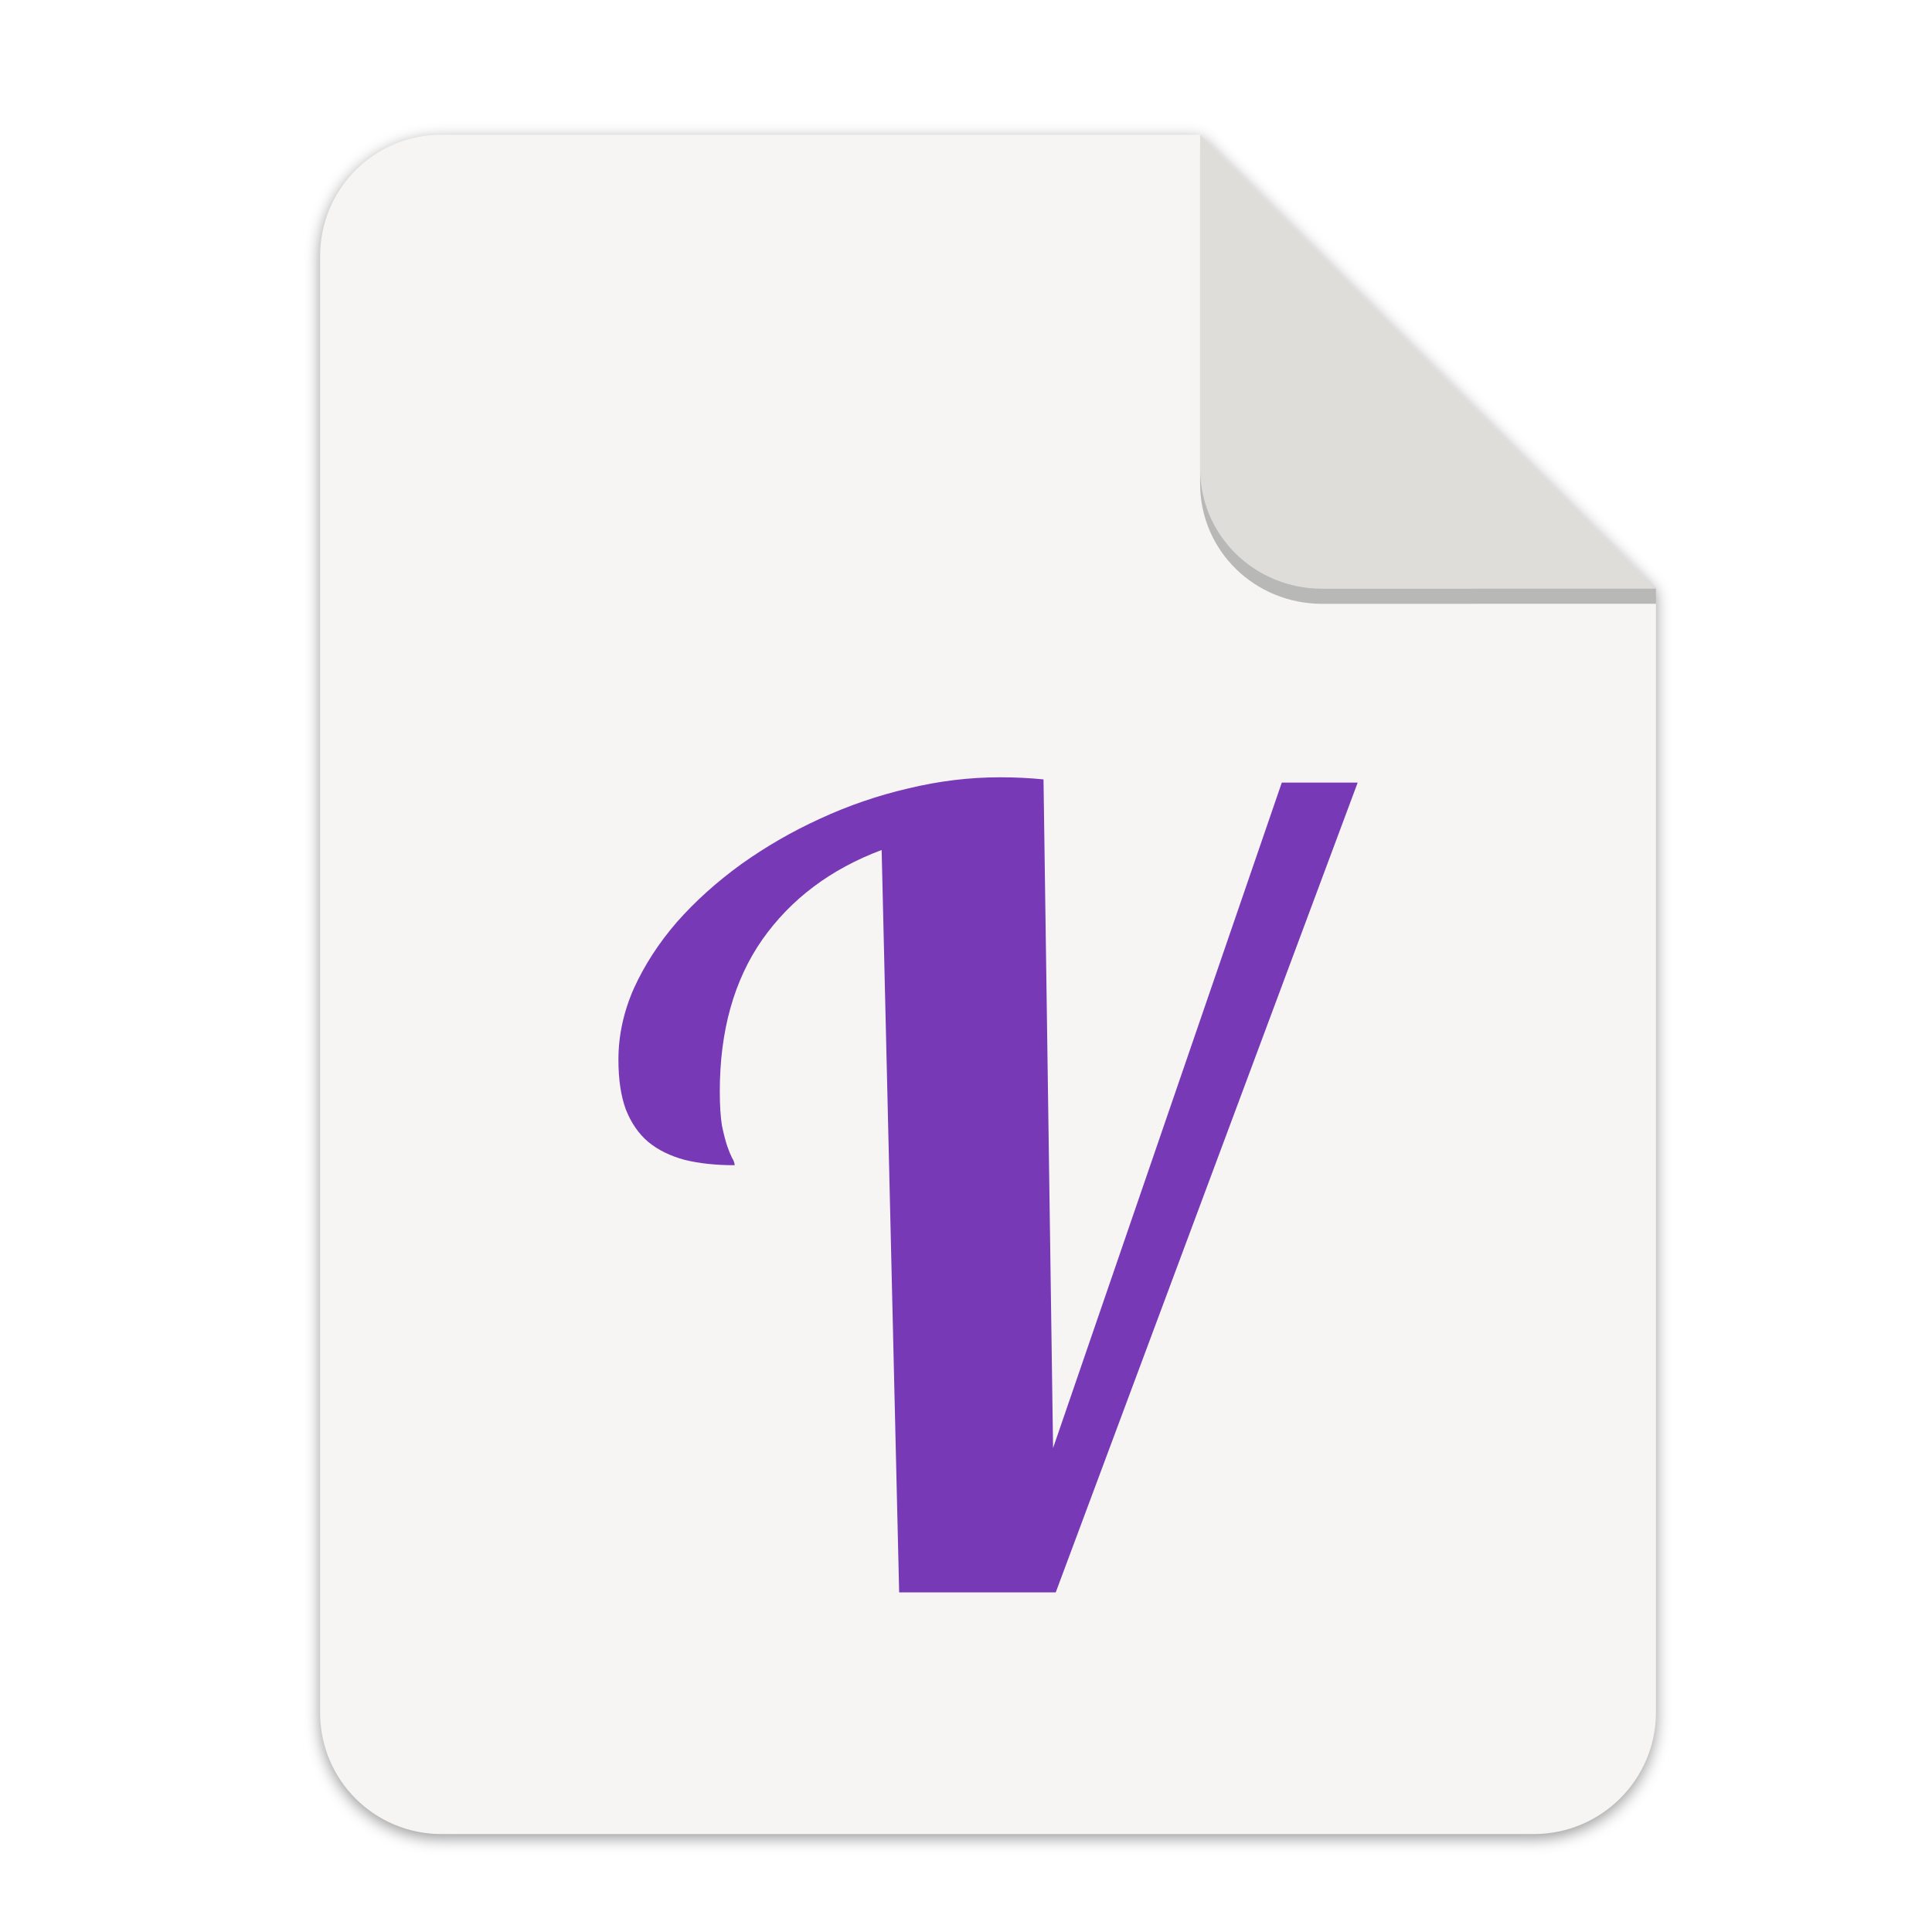
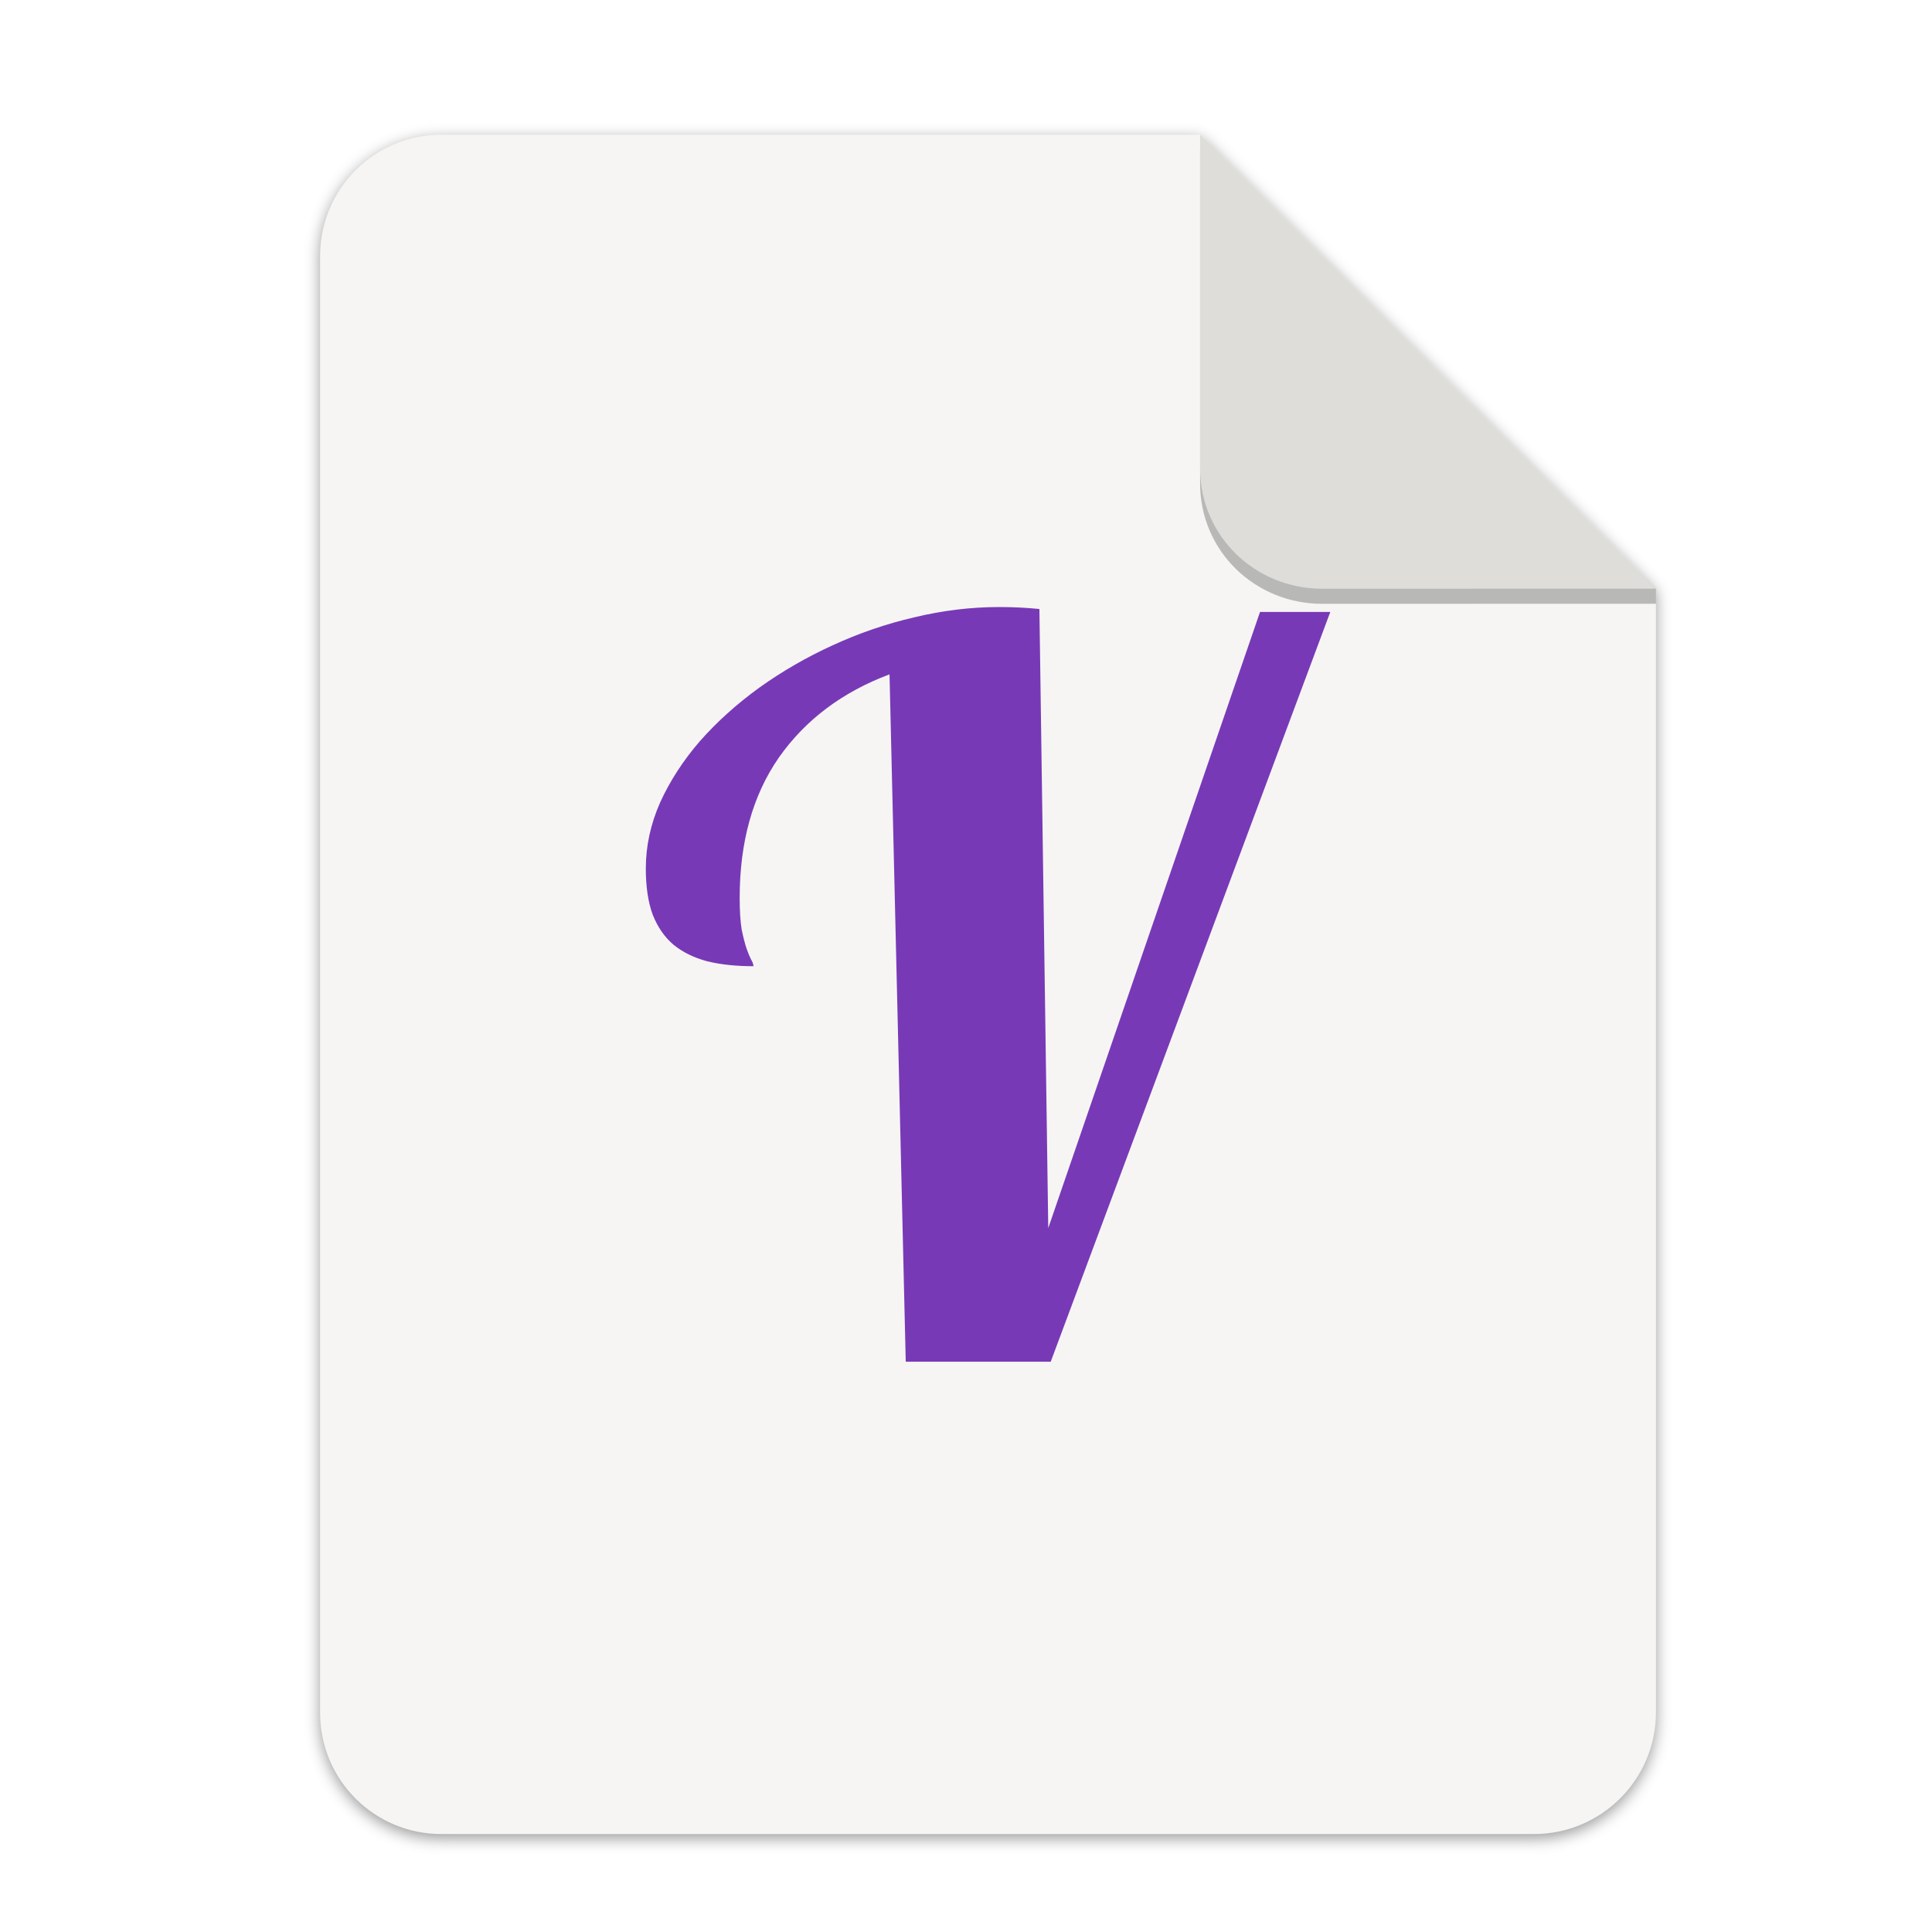
<svg xmlns="http://www.w3.org/2000/svg" width="256" height="256" version="1.1" viewBox="0 0 67.73 67.73" id="svg37">
  <defs id="defs17">
    <linearGradient id="linearGradient4226" x1="529.655" x2="-35.31" y1="401.584" y2="119.093" gradientTransform="matrix(0 -.1198893 .1198859 0 .36278 292.5483)" gradientUnits="userSpaceOnUse">
      <stop style="stop-color:#f2f2f2" offset="0" id="stop2" />
      <stop style="stop-color:#f9f9f9" offset="1" id="stop4" />
    </linearGradient>
    <linearGradient id="linearGradient4358" x1="88" x2="488" y1="88" y2="488" gradientUnits="userSpaceOnUse">
      <stop style="stop-color:#000000;stop-opacity:.588" offset="0" id="stop7" />
      <stop style="stop-color:#000000;stop-opacity:0" offset=".88" id="stop9" />
      <stop style="stop-color:#000000" offset="1" id="stop11" />
    </linearGradient>
    <filter id="filter4346" x="-.01" y="-.01" width="1.026" height="1.022" style="color-interpolation-filters:sRGB">
      <feGaussianBlur stdDeviation="2.12" id="feGaussianBlur14" />
    </filter>
    <filter style="color-interpolation-filters:sRGB" id="filter16020-3" x="-0.014" width="1.027" y="-0.011" height="1.021">
      <feGaussianBlur stdDeviation="2" id="feGaussianBlur16022-6" />
    </filter>
    <filter id="filter4346-3" x="-0.01" y="-0.01" width="1.026" height="1.022" style="color-interpolation-filters:sRGB">
      <feGaussianBlur stdDeviation="2.12" id="feGaussianBlur14-6" />
    </filter>
    <linearGradient id="linearGradient4226-5" x1="529.655" x2="-35.31" y1="401.584" y2="119.093" gradientTransform="matrix(0,-0.1198893,-0.1198859,0,67.01645,292.5483)" gradientUnits="userSpaceOnUse">
      <stop style="stop-color:#76c22b" offset="0" id="stop2-6" />
      <stop style="stop-color:#a6d74f" offset="1" id="stop4-2" />
    </linearGradient>
  </defs>
  <g transform="matrix(0.1329783,0,0,0.1329783,0.6058244,28.61488)" style="display:inline;stroke-width:0.25;enable-background:new" id="g17498">
    <g transform="translate(0,-3.4178172e-6)" style="display:inline;stroke-width:0.25;enable-background:new" id="g17498-7">
      <path style="display:inline;opacity:0.4;fill:#000000;fill-opacity:1;stroke:none;stroke-width:0.5;stroke-linejoin:round;stroke-miterlimit:4;stroke-dasharray:none;stroke-opacity:1;filter:url(#filter16020-3);enable-background:new" clip-path="none" d="m 111.828,-178.55 h 200 L 432,-58.879 432.005,237.361 c 3.1e-4,17.728 -14.449,32.088 -32.177,32.088 h -288 c -17.728,0 -32,-14.272 -32,-32 v -384 c 0,-17.728 14.272,-32 32,-32 z" id="path6869-5" />
      <path id="rect2069-3" d="m 111.828,-179.672 h 200 L 432,-60 l 0.005,296.24 c 3.1e-4,17.728 -14.449,32.088 -32.177,32.088 h -288 c -17.728,0 -32,-14.272 -32,-32 v -384 c 0,-17.728 14.272,-32 32,-32 z" clip-path="none" style="display:inline;opacity:1;fill:#f6f5f4;fill-opacity:1;stroke:none;stroke-width:0.5;stroke-linejoin:round;stroke-miterlimit:4;stroke-dasharray:none;stroke-opacity:1;enable-background:new" />
      <path style="display:inline;opacity:0.25;vector-effect:none;fill:#000000;fill-opacity:1;stroke:none;stroke-width:0.5;stroke-linecap:butt;stroke-linejoin:round;stroke-miterlimit:4;stroke-dasharray:none;stroke-dashoffset:0;stroke-opacity:1;enable-background:new" d="m 311.828,-175.692 v 88 c 0,17.728 14.442,31.694 32.17,31.694 L 432,-56.021 V -60 Z" id="path836" />
      <path id="rect26812-5" d="m 311.828,-179.672 v 88 c 0,17.728 14.442,31.694 32.17,31.694 L 432,-60 Z" style="display:inline;opacity:1;vector-effect:none;fill:#deddda;fill-opacity:1;stroke:none;stroke-width:0.5;stroke-linecap:butt;stroke-linejoin:round;stroke-miterlimit:4;stroke-dasharray:none;stroke-dashoffset:0;stroke-opacity:1;enable-background:new" />
      <g transform="matrix(7.520022,0,0,7.520022,-389.9314,-1927.643)" id="g37" />
-       <g transform="matrix(8.18608,0,0,8.18608,2.147496,-164.7812)" style="fill:#7839b7" id="g31">
+       <g transform="matrix(7.579331,0,0,7.579331,20.95677,-198.2102)" style="fill:#7839b7" id="g31">
        <path d="M 28.138,45.125 27.574,21.216 q -2.461,0.923 -3.845,2.888 -1.367,1.965 -1.367,4.888 0,0.667 0.068,1.094 0.085,0.41 0.171,0.667 0.085,0.239 0.154,0.376 0.085,0.137 0.085,0.239 -0.906,0 -1.606,-0.171 -0.701,-0.188 -1.179,-0.581 Q 19.593,30.223 19.336,29.573 19.097,28.924 19.097,27.967 q 0,-1.162 0.496,-2.29 0.513,-1.128 1.384,-2.136 0.889,-1.008 2.068,-1.863 1.196,-0.854 2.546,-1.47 1.367,-0.632 2.837,-0.974 1.487,-0.359 2.957,-0.359 0.393,0 0.718,0.017 0.342,0.017 0.684,0.051 l 0.308,21.533 7.366,-21.431 h 2.444 l -9.724,26.079 z" style="fill:#7839b7" id="path29" />
      </g>
    </g>
  </g>
</svg>
